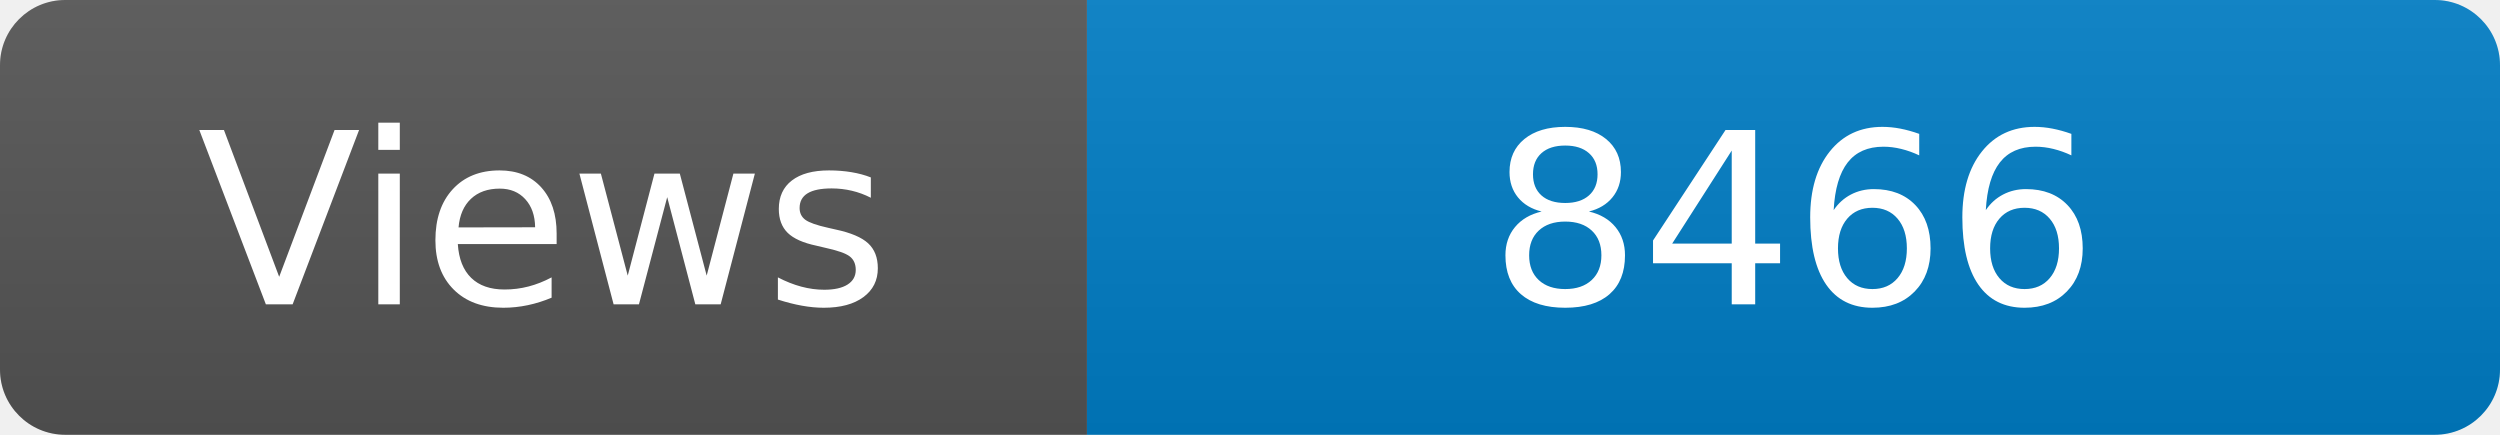
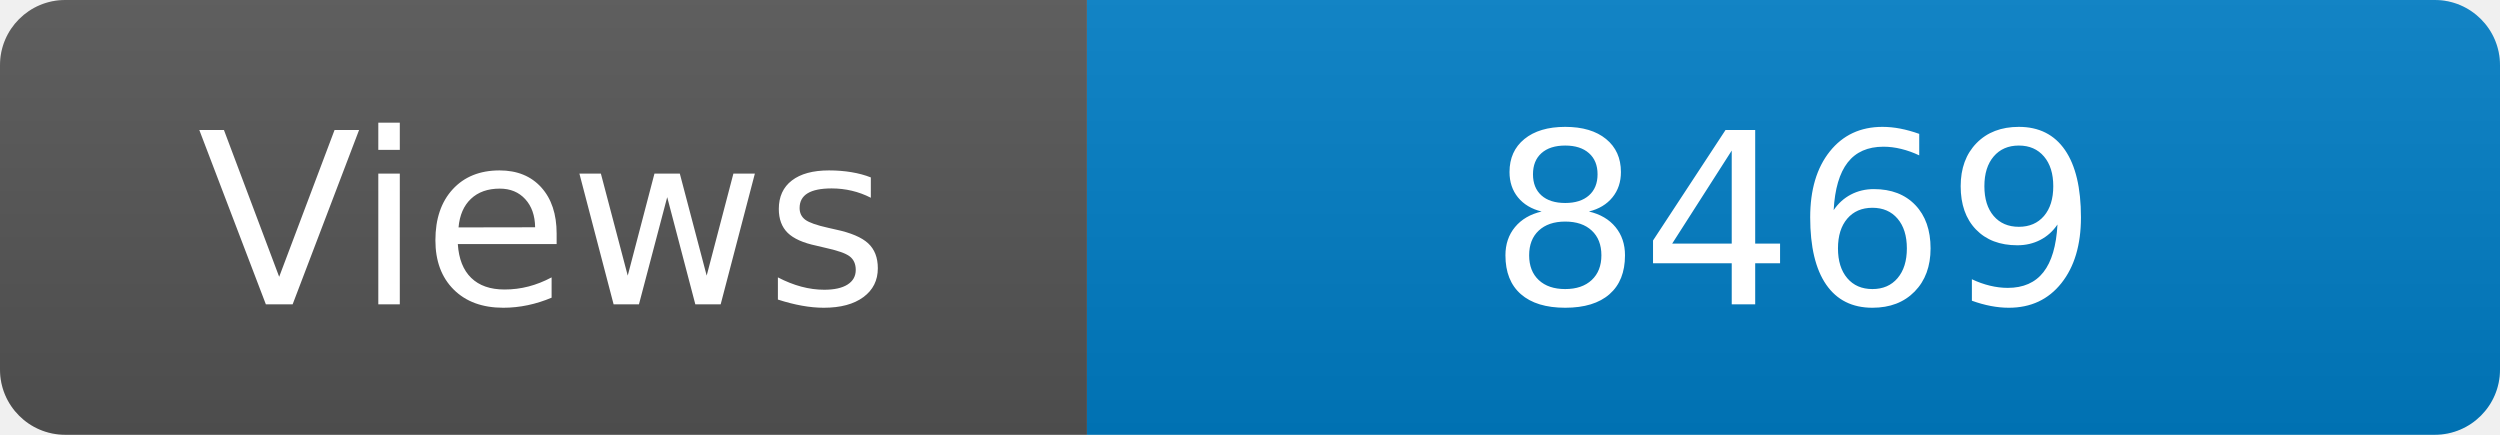
<svg xmlns="http://www.w3.org/2000/svg" width="115" height="20" role="img" aria-label="Maintained?: yes">
  <linearGradient id="s" x2="0" y2="100%">
    <stop offset="0" stop-color="#bbb" stop-opacity=".1" />
    <stop offset="1" stop-opacity=".1" />
  </linearGradient>
  <clipPath id="r">
    <rect width="115" height="20" rx="3" fill="#fff" />
  </clipPath>
  <g clip-path="url(#r)">
    <rect width="50" height="20" fill="#555" />
    <rect x="50" width="160" height="20" fill="#007ec6" />
    <rect width="115" height="20" fill="url(#s)" />
  </g>
  <g fill="#fff" text-anchor="middle" font-family="Verdana,Geneva,DejaVu Sans,sans-serif" font-size="110">
    <text x="250" y="140" transform="scale(.1)" fill="#fff">Views</text>
-     <text x="825" y="140" transform="scale(.1)" fill="#fff">8466</text>
+     <text x="825" y="140" transform="scale(.1)" fill="#fff">8469</text>
  </g>
</svg>
